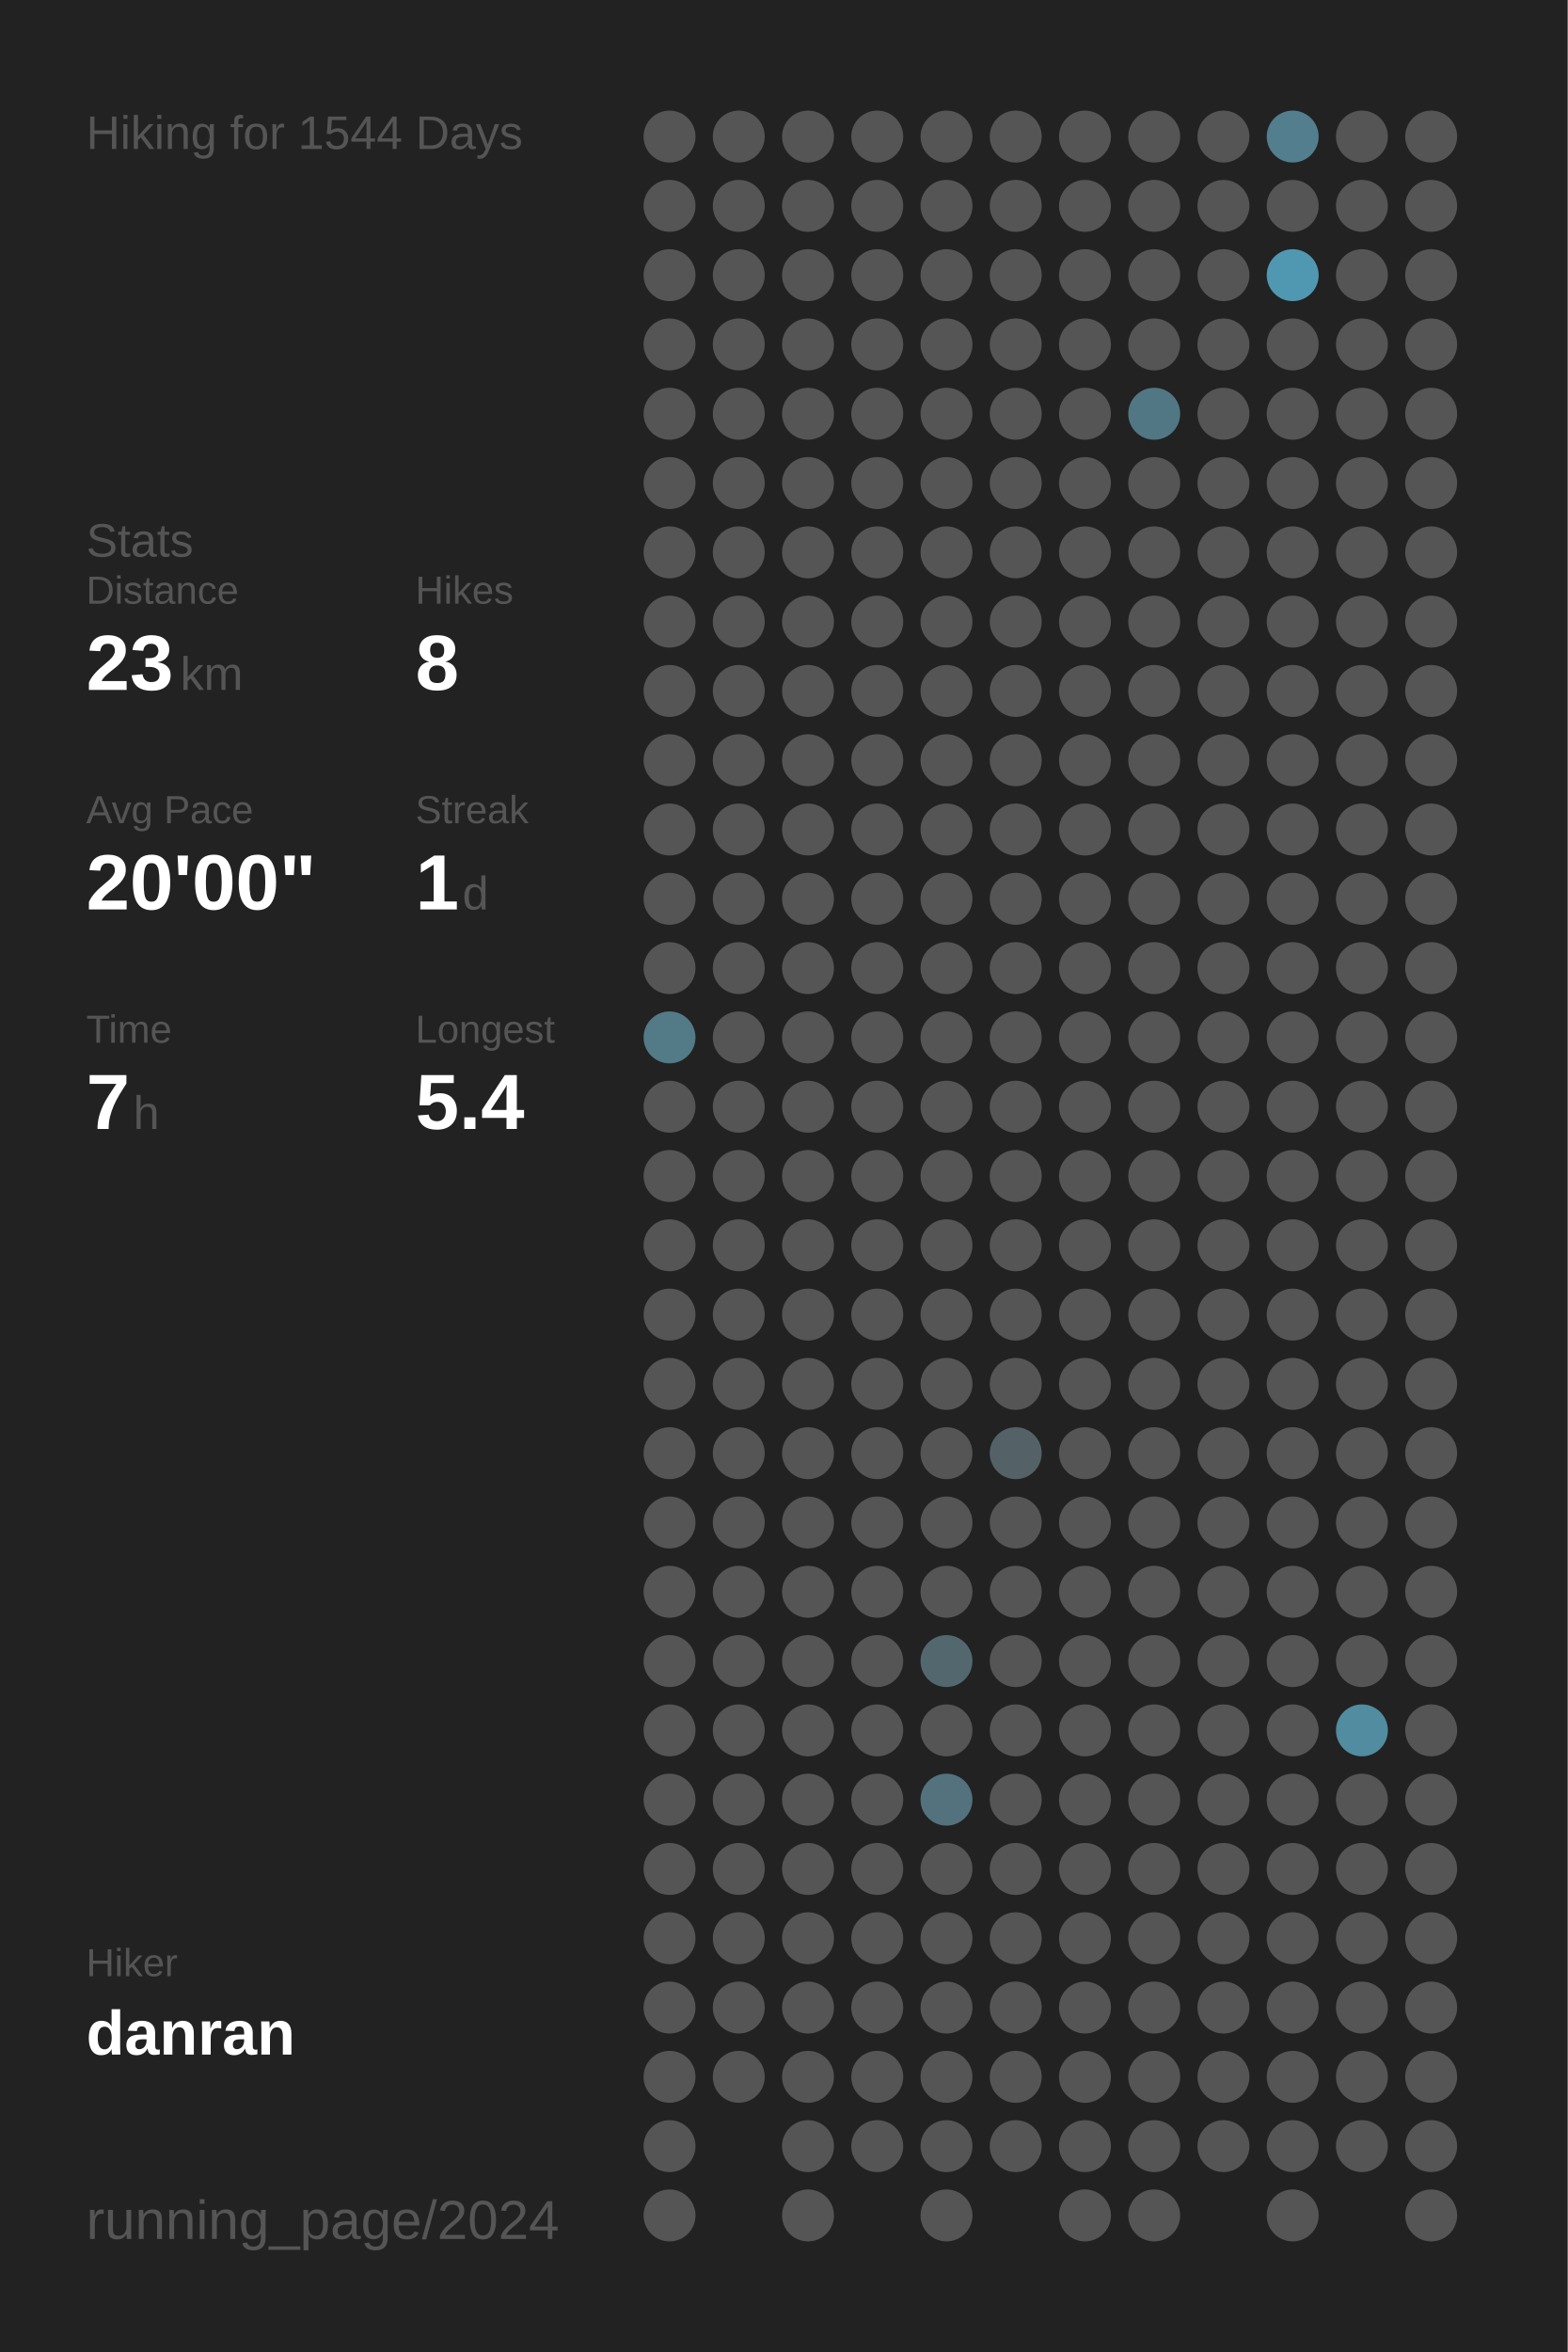
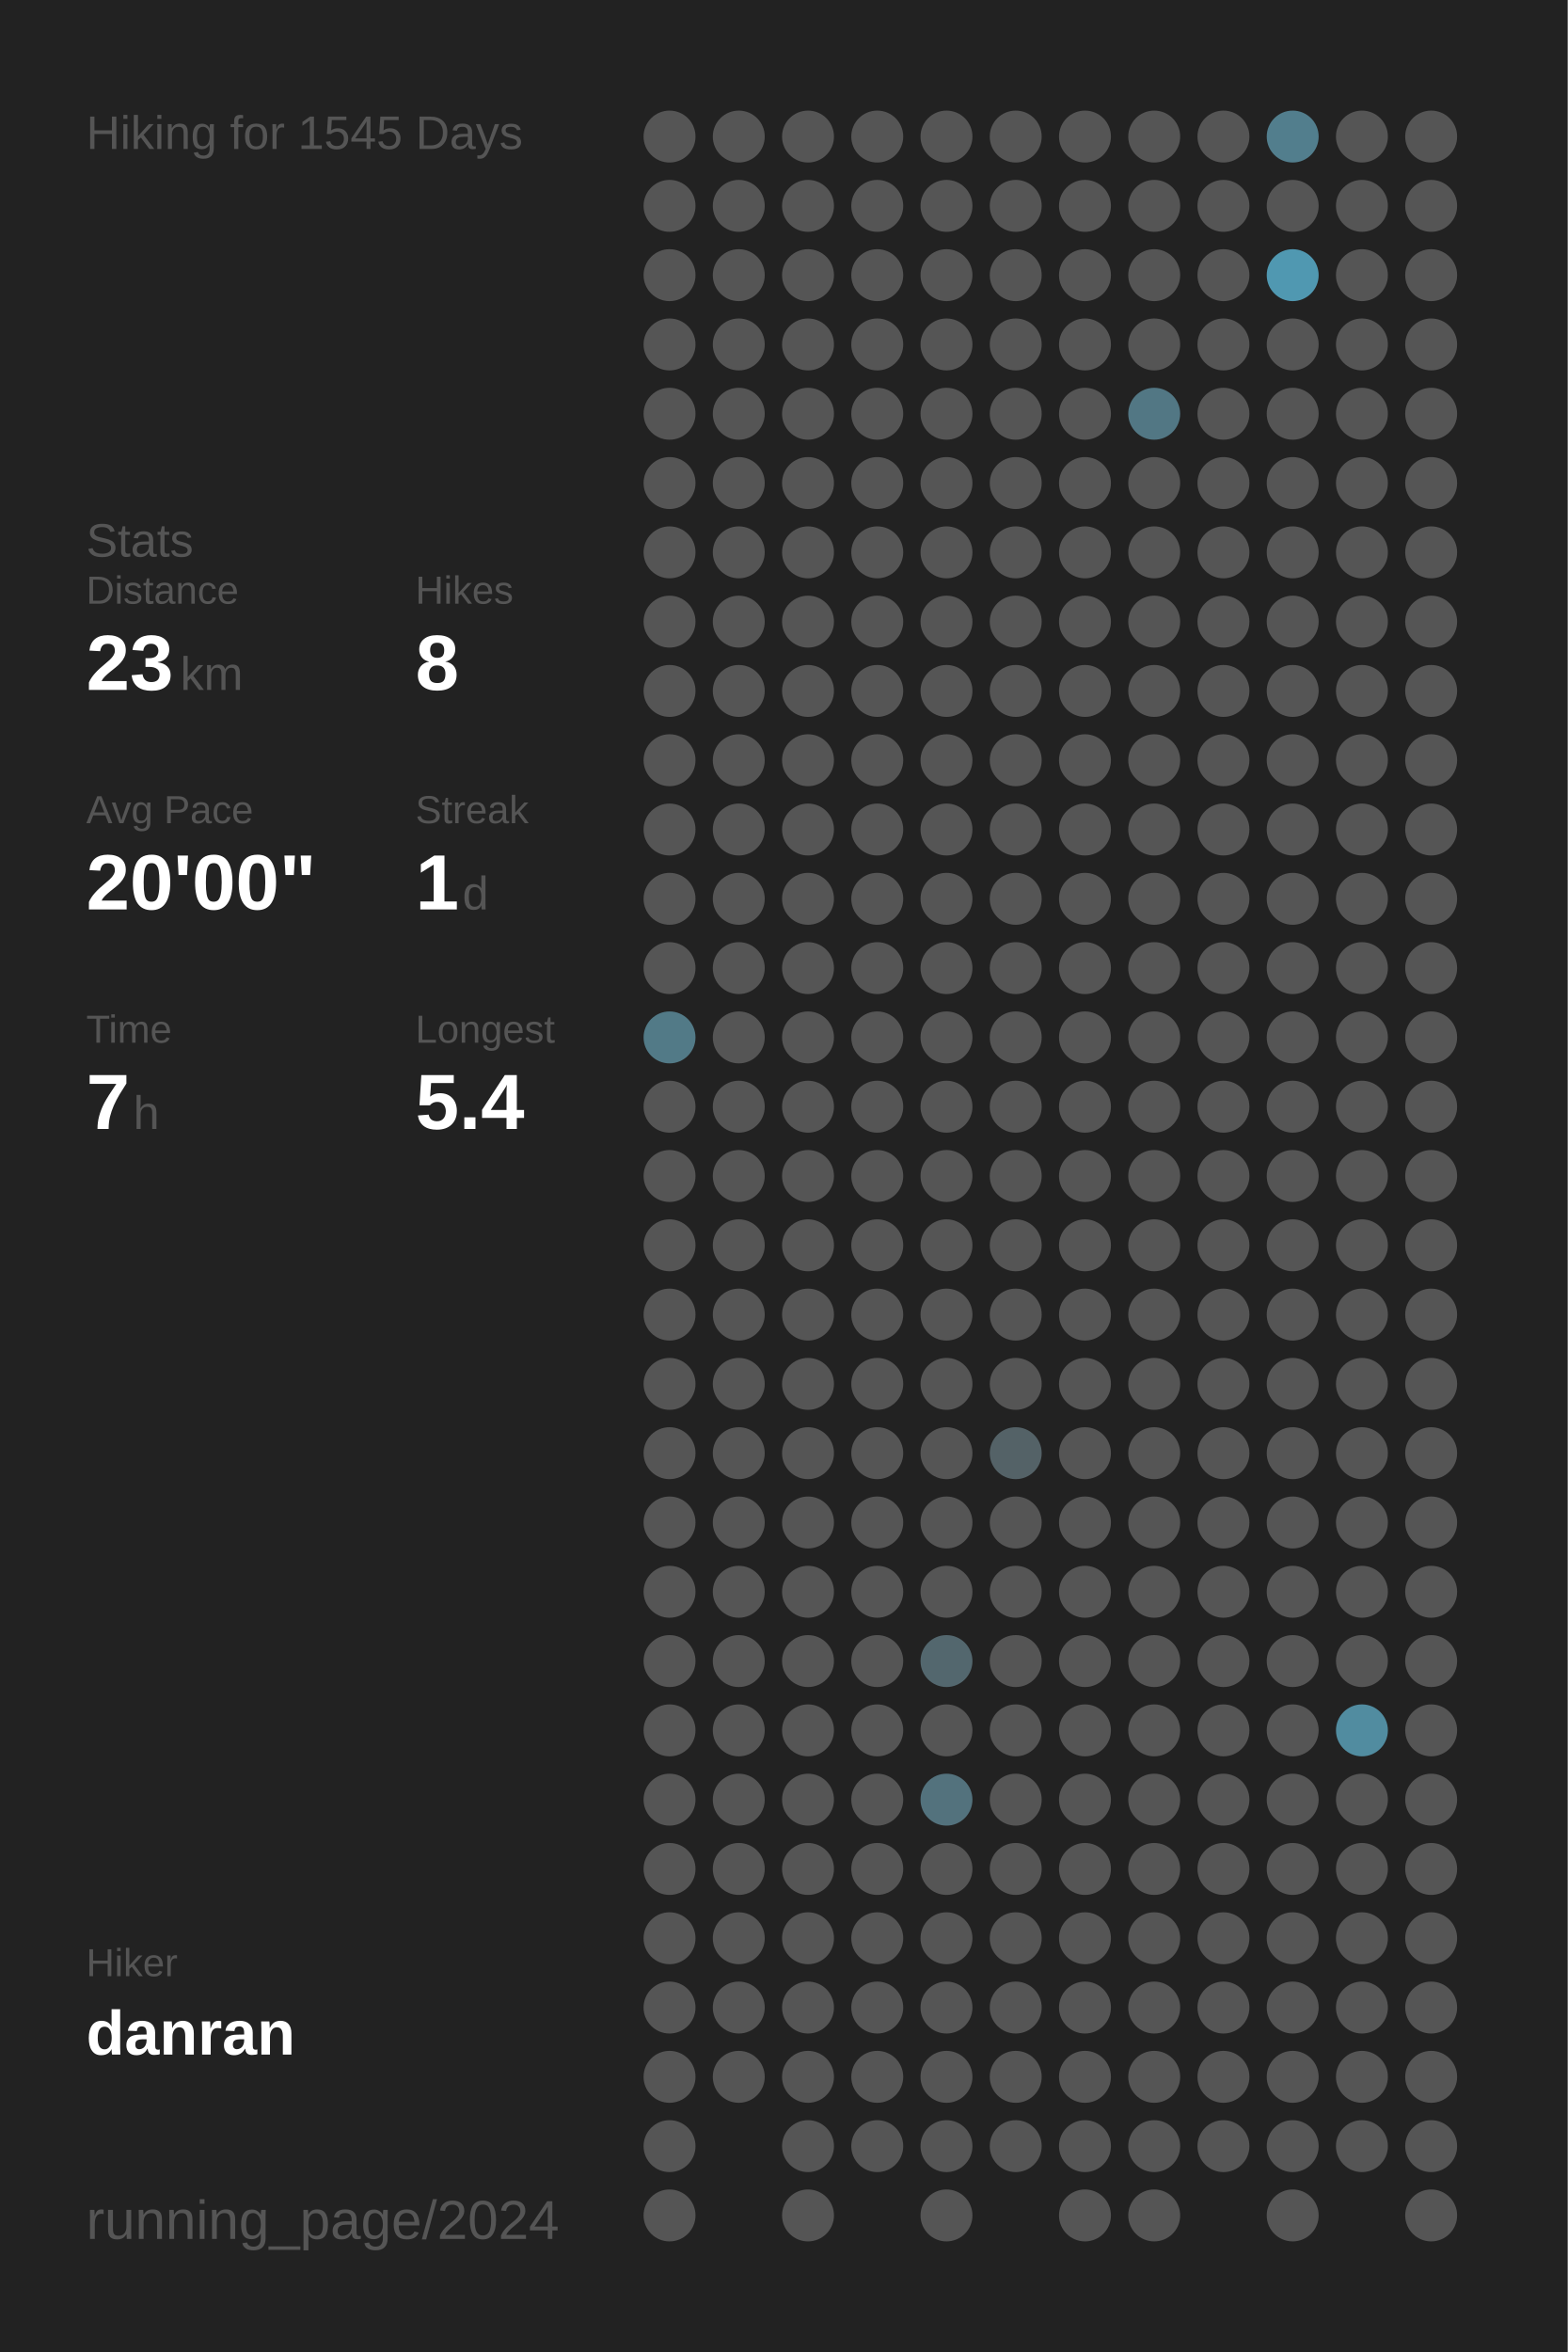
<svg xmlns="http://www.w3.org/2000/svg" baseProfile="full" height="300mm" version="1.1" viewBox="0,0,200,300" width="200mm">
  <defs />
  <rect fill="#222222" height="300" width="200" x="0" y="0" />
-   <text fill="#555555" style="font-size:6px; font-family:Arial;" x="11" y="19">Hiking for 1544 Days</text>
+   <text fill="#555555" style="font-size:6px; font-family:Arial;" x="11" y="19">Hiking for 1545 Days</text>
  <text fill="#555555" style="font-size:6px; font-family:Arial;" x="11" y="71">Stats</text>
  <text fill="#555555" style="font-size:5px; font-family:Arial;" x="11" y="77">Distance</text>
  <text fill="#FFFFFF" style="font-size:10px; font-family:Arial; font-weight:bold;" x="11" y="88">23</text>
  <text fill="#555555" style="font-size:6px; font-family:Arial;" x="23" y="88">km</text>
  <text fill="#555555" style="font-size:5px; font-family:Arial;" x="53" y="77">Hikes</text>
  <text fill="#FFFFFF" style="font-size:10px; font-family:Arial; font-weight:bold;" x="53" y="88">8</text>
  <text fill="#555555" style="font-size:5px; font-family:Arial;" x="11" y="105">Avg Pace</text>
  <text fill="#FFFFFF" style="font-size:10px; font-family:Arial; font-weight:bold;" x="11" y="116">20'00"</text>
  <text fill="#555555" style="font-size:5px; font-family:Arial;" x="53" y="105">Streak</text>
  <text fill="#FFFFFF" style="font-size:10px; font-family:Arial; font-weight:bold;" x="53" y="116">1</text>
  <text fill="#555555" style="font-size:6px; font-family:Arial;" x="59" y="116">d</text>
  <text fill="#555555" style="font-size:5px; font-family:Arial;" x="11" y="133">Time</text>
  <text fill="#FFFFFF" style="font-size:10px; font-family:Arial; font-weight:bold;" x="11" y="144">7</text>
  <text fill="#555555" style="font-size:6px; font-family:Arial;" x="17" y="144">h</text>
  <text fill="#555555" style="font-size:5px; font-family:Arial;" x="53" y="133">Longest</text>
  <text fill="#FFFFFF" style="font-size:10px; font-family:Arial; font-weight:bold;" x="53" y="144">5.4</text>
  <text fill="#555555" style="font-size:5px; font-family:Arial;" x="11" y="252.065">Hiker</text>
  <text fill="#FFFFFF" style="font-size:8px; font-family:Arial; font-weight:bold;" x="11" y="262.065">danran</text>
  <text fill="#555555" style="font-size:7px; font-family:Arial;" x="11" y="285.581">running_page/2024</text>
  <circle cx="85.417" cy="17.419" fill="#555555" r="3.312" />
  <circle cx="85.417" cy="26.258" fill="#555555" r="3.312" />
  <circle cx="85.417" cy="35.097" fill="#555555" r="3.312" />
  <circle cx="85.417" cy="43.935" fill="#555555" r="3.312" />
  <circle cx="85.417" cy="52.774" fill="#555555" r="3.312" />
  <circle cx="85.417" cy="61.613" fill="#555555" r="3.312" />
  <circle cx="85.417" cy="70.452" fill="#555555" r="3.312" />
  <circle cx="85.417" cy="79.29" fill="#555555" r="3.312" />
  <circle cx="85.417" cy="88.129" fill="#555555" r="3.312" />
  <circle cx="85.417" cy="96.968" fill="#555555" r="3.312" />
  <circle cx="85.417" cy="105.806" fill="#555555" r="3.312" />
  <circle cx="85.417" cy="114.645" fill="#555555" r="3.312" />
  <circle cx="85.417" cy="123.484" fill="#555555" r="3.312" />
  <circle cx="85.417" cy="132.323" fill="#527a87" r="3.312" />
  <circle cx="85.417" cy="141.161" fill="#555555" r="3.312" />
  <circle cx="85.417" cy="150" fill="#555555" r="3.312" />
  <circle cx="85.417" cy="158.839" fill="#555555" r="3.312" />
  <circle cx="85.417" cy="167.677" fill="#555555" r="3.312" />
  <circle cx="85.417" cy="176.516" fill="#555555" r="3.312" />
  <circle cx="85.417" cy="185.355" fill="#555555" r="3.312" />
  <circle cx="85.417" cy="194.194" fill="#555555" r="3.312" />
  <circle cx="85.417" cy="203.032" fill="#555555" r="3.312" />
  <circle cx="85.417" cy="211.871" fill="#555555" r="3.312" />
  <circle cx="85.417" cy="220.71" fill="#555555" r="3.312" />
  <circle cx="85.417" cy="229.548" fill="#555555" r="3.312" />
  <circle cx="85.417" cy="238.387" fill="#555555" r="3.312" />
  <circle cx="85.417" cy="247.226" fill="#555555" r="3.312" />
  <circle cx="85.417" cy="256.065" fill="#555555" r="3.312" />
  <circle cx="85.417" cy="264.903" fill="#555555" r="3.312" />
  <circle cx="85.417" cy="273.742" fill="#555555" r="3.312" />
  <circle cx="85.417" cy="282.581" fill="#555555" r="3.312" />
  <circle cx="94.25" cy="17.419" fill="#555555" r="3.312" />
  <circle cx="94.25" cy="26.258" fill="#555555" r="3.312" />
  <circle cx="94.25" cy="35.097" fill="#555555" r="3.312" />
  <circle cx="94.25" cy="43.935" fill="#555555" r="3.312" />
  <circle cx="94.25" cy="52.774" fill="#555555" r="3.312" />
  <circle cx="94.25" cy="61.613" fill="#555555" r="3.312" />
  <circle cx="94.25" cy="70.452" fill="#555555" r="3.312" />
  <circle cx="94.25" cy="79.29" fill="#555555" r="3.312" />
  <circle cx="94.25" cy="88.129" fill="#555555" r="3.312" />
  <circle cx="94.25" cy="96.968" fill="#555555" r="3.312" />
  <circle cx="94.25" cy="105.806" fill="#555555" r="3.312" />
  <circle cx="94.25" cy="114.645" fill="#555555" r="3.312" />
  <circle cx="94.25" cy="123.484" fill="#555555" r="3.312" />
  <circle cx="94.25" cy="132.323" fill="#555555" r="3.312" />
  <circle cx="94.25" cy="141.161" fill="#555555" r="3.312" />
  <circle cx="94.25" cy="150" fill="#555555" r="3.312" />
  <circle cx="94.25" cy="158.839" fill="#555555" r="3.312" />
  <circle cx="94.25" cy="167.677" fill="#555555" r="3.312" />
  <circle cx="94.25" cy="176.516" fill="#555555" r="3.312" />
  <circle cx="94.25" cy="185.355" fill="#555555" r="3.312" />
  <circle cx="94.25" cy="194.194" fill="#555555" r="3.312" />
  <circle cx="94.25" cy="203.032" fill="#555555" r="3.312" />
  <circle cx="94.25" cy="211.871" fill="#555555" r="3.312" />
  <circle cx="94.25" cy="220.71" fill="#555555" r="3.312" />
  <circle cx="94.25" cy="229.548" fill="#555555" r="3.312" />
  <circle cx="94.25" cy="238.387" fill="#555555" r="3.312" />
  <circle cx="94.25" cy="247.226" fill="#555555" r="3.312" />
  <circle cx="94.25" cy="256.065" fill="#555555" r="3.312" />
  <circle cx="94.25" cy="264.903" fill="#555555" r="3.312" />
  <circle cx="103.083" cy="17.419" fill="#555555" r="3.312" />
  <circle cx="103.083" cy="26.258" fill="#555555" r="3.312" />
  <circle cx="103.083" cy="35.097" fill="#555555" r="3.312" />
  <circle cx="103.083" cy="43.935" fill="#555555" r="3.312" />
  <circle cx="103.083" cy="52.774" fill="#555555" r="3.312" />
  <circle cx="103.083" cy="61.613" fill="#555555" r="3.312" />
  <circle cx="103.083" cy="70.452" fill="#555555" r="3.312" />
  <circle cx="103.083" cy="79.29" fill="#555555" r="3.312" />
  <circle cx="103.083" cy="88.129" fill="#555555" r="3.312" />
  <circle cx="103.083" cy="96.968" fill="#555555" r="3.312" />
  <circle cx="103.083" cy="105.806" fill="#555555" r="3.312" />
  <circle cx="103.083" cy="114.645" fill="#555555" r="3.312" />
  <circle cx="103.083" cy="123.484" fill="#555555" r="3.312" />
  <circle cx="103.083" cy="132.323" fill="#555555" r="3.312" />
  <circle cx="103.083" cy="141.161" fill="#555555" r="3.312" />
  <circle cx="103.083" cy="150" fill="#555555" r="3.312" />
  <circle cx="103.083" cy="158.839" fill="#555555" r="3.312" />
  <circle cx="103.083" cy="167.677" fill="#555555" r="3.312" />
  <circle cx="103.083" cy="176.516" fill="#555555" r="3.312" />
  <circle cx="103.083" cy="185.355" fill="#555555" r="3.312" />
  <circle cx="103.083" cy="194.194" fill="#555555" r="3.312" />
  <circle cx="103.083" cy="203.032" fill="#555555" r="3.312" />
  <circle cx="103.083" cy="211.871" fill="#555555" r="3.312" />
  <circle cx="103.083" cy="220.71" fill="#555555" r="3.312" />
  <circle cx="103.083" cy="229.548" fill="#555555" r="3.312" />
  <circle cx="103.083" cy="238.387" fill="#555555" r="3.312" />
  <circle cx="103.083" cy="247.226" fill="#555555" r="3.312" />
  <circle cx="103.083" cy="256.065" fill="#555555" r="3.312" />
  <circle cx="103.083" cy="264.903" fill="#555555" r="3.312" />
  <circle cx="103.083" cy="273.742" fill="#555555" r="3.312" />
  <circle cx="103.083" cy="282.581" fill="#555555" r="3.312" />
  <circle cx="111.917" cy="17.419" fill="#555555" r="3.312" />
  <circle cx="111.917" cy="26.258" fill="#555555" r="3.312" />
  <circle cx="111.917" cy="35.097" fill="#555555" r="3.312" />
  <circle cx="111.917" cy="43.935" fill="#555555" r="3.312" />
  <circle cx="111.917" cy="52.774" fill="#555555" r="3.312" />
  <circle cx="111.917" cy="61.613" fill="#555555" r="3.312" />
  <circle cx="111.917" cy="70.452" fill="#555555" r="3.312" />
  <circle cx="111.917" cy="79.29" fill="#555555" r="3.312" />
  <circle cx="111.917" cy="88.129" fill="#555555" r="3.312" />
  <circle cx="111.917" cy="96.968" fill="#555555" r="3.312" />
  <circle cx="111.917" cy="105.806" fill="#555555" r="3.312" />
  <circle cx="111.917" cy="114.645" fill="#555555" r="3.312" />
  <circle cx="111.917" cy="123.484" fill="#555555" r="3.312" />
  <circle cx="111.917" cy="132.323" fill="#555555" r="3.312" />
  <circle cx="111.917" cy="141.161" fill="#555555" r="3.312" />
  <circle cx="111.917" cy="150" fill="#555555" r="3.312" />
  <circle cx="111.917" cy="158.839" fill="#555555" r="3.312" />
  <circle cx="111.917" cy="167.677" fill="#555555" r="3.312" />
  <circle cx="111.917" cy="176.516" fill="#555555" r="3.312" />
  <circle cx="111.917" cy="185.355" fill="#555555" r="3.312" />
  <circle cx="111.917" cy="194.194" fill="#555555" r="3.312" />
  <circle cx="111.917" cy="203.032" fill="#555555" r="3.312" />
  <circle cx="111.917" cy="211.871" fill="#555555" r="3.312" />
  <circle cx="111.917" cy="220.71" fill="#555555" r="3.312" />
  <circle cx="111.917" cy="229.548" fill="#555555" r="3.312" />
  <circle cx="111.917" cy="238.387" fill="#555555" r="3.312" />
  <circle cx="111.917" cy="247.226" fill="#555555" r="3.312" />
  <circle cx="111.917" cy="256.065" fill="#555555" r="3.312" />
  <circle cx="111.917" cy="264.903" fill="#555555" r="3.312" />
  <circle cx="111.917" cy="273.742" fill="#555555" r="3.312" />
  <circle cx="120.75" cy="17.419" fill="#555555" r="3.312" />
  <circle cx="120.75" cy="26.258" fill="#555555" r="3.312" />
  <circle cx="120.75" cy="35.097" fill="#555555" r="3.312" />
  <circle cx="120.75" cy="43.935" fill="#555555" r="3.312" />
  <circle cx="120.75" cy="52.774" fill="#555555" r="3.312" />
  <circle cx="120.75" cy="61.613" fill="#555555" r="3.312" />
  <circle cx="120.75" cy="70.452" fill="#555555" r="3.312" />
  <circle cx="120.75" cy="79.29" fill="#555555" r="3.312" />
  <circle cx="120.75" cy="88.129" fill="#555555" r="3.312" />
  <circle cx="120.75" cy="96.968" fill="#555555" r="3.312" />
  <circle cx="120.75" cy="105.806" fill="#555555" r="3.312" />
  <circle cx="120.75" cy="114.645" fill="#555555" r="3.312" />
  <circle cx="120.75" cy="123.484" fill="#555555" r="3.312" />
  <circle cx="120.75" cy="132.323" fill="#555555" r="3.312" />
  <circle cx="120.75" cy="141.161" fill="#555555" r="3.312" />
  <circle cx="120.75" cy="150" fill="#555555" r="3.312" />
  <circle cx="120.75" cy="158.839" fill="#555555" r="3.312" />
  <circle cx="120.75" cy="167.677" fill="#555555" r="3.312" />
  <circle cx="120.75" cy="176.516" fill="#555555" r="3.312" />
  <circle cx="120.75" cy="185.355" fill="#555555" r="3.312" />
  <circle cx="120.75" cy="194.194" fill="#555555" r="3.312" />
  <circle cx="120.75" cy="203.032" fill="#555555" r="3.312" />
  <circle cx="120.75" cy="211.871" fill="#53676e" r="3.312" />
  <circle cx="120.75" cy="220.71" fill="#555555" r="3.312" />
  <circle cx="120.75" cy="229.548" fill="#53727d" r="3.312" />
  <circle cx="120.75" cy="238.387" fill="#555555" r="3.312" />
  <circle cx="120.75" cy="247.226" fill="#555555" r="3.312" />
  <circle cx="120.75" cy="256.065" fill="#555555" r="3.312" />
  <circle cx="120.75" cy="264.903" fill="#555555" r="3.312" />
  <circle cx="120.75" cy="273.742" fill="#555555" r="3.312" />
  <circle cx="120.75" cy="282.581" fill="#555555" r="3.312" />
  <circle cx="129.583" cy="17.419" fill="#555555" r="3.312" />
  <circle cx="129.583" cy="26.258" fill="#555555" r="3.312" />
  <circle cx="129.583" cy="35.097" fill="#555555" r="3.312" />
  <circle cx="129.583" cy="43.935" fill="#555555" r="3.312" />
  <circle cx="129.583" cy="52.774" fill="#555555" r="3.312" />
  <circle cx="129.583" cy="61.613" fill="#555555" r="3.312" />
  <circle cx="129.583" cy="70.452" fill="#555555" r="3.312" />
  <circle cx="129.583" cy="79.29" fill="#555555" r="3.312" />
  <circle cx="129.583" cy="88.129" fill="#555555" r="3.312" />
  <circle cx="129.583" cy="96.968" fill="#555555" r="3.312" />
  <circle cx="129.583" cy="105.806" fill="#555555" r="3.312" />
  <circle cx="129.583" cy="114.645" fill="#555555" r="3.312" />
  <circle cx="129.583" cy="123.484" fill="#555555" r="3.312" />
  <circle cx="129.583" cy="132.323" fill="#555555" r="3.312" />
  <circle cx="129.583" cy="141.161" fill="#555555" r="3.312" />
  <circle cx="129.583" cy="150" fill="#555555" r="3.312" />
  <circle cx="129.583" cy="158.839" fill="#555555" r="3.312" />
  <circle cx="129.583" cy="167.677" fill="#555555" r="3.312" />
  <circle cx="129.583" cy="176.516" fill="#555555" r="3.312" />
  <circle cx="129.583" cy="185.355" fill="#546267" r="3.312" />
  <circle cx="129.583" cy="194.194" fill="#555555" r="3.312" />
  <circle cx="129.583" cy="203.032" fill="#555555" r="3.312" />
  <circle cx="129.583" cy="211.871" fill="#555555" r="3.312" />
  <circle cx="129.583" cy="220.71" fill="#555555" r="3.312" />
  <circle cx="129.583" cy="229.548" fill="#555555" r="3.312" />
  <circle cx="129.583" cy="238.387" fill="#555555" r="3.312" />
  <circle cx="129.583" cy="247.226" fill="#555555" r="3.312" />
  <circle cx="129.583" cy="256.065" fill="#555555" r="3.312" />
  <circle cx="129.583" cy="264.903" fill="#555555" r="3.312" />
  <circle cx="129.583" cy="273.742" fill="#555555" r="3.312" />
  <circle cx="138.417" cy="17.419" fill="#555555" r="3.312" />
  <circle cx="138.417" cy="26.258" fill="#555555" r="3.312" />
  <circle cx="138.417" cy="35.097" fill="#555555" r="3.312" />
  <circle cx="138.417" cy="43.935" fill="#555555" r="3.312" />
  <circle cx="138.417" cy="52.774" fill="#555555" r="3.312" />
  <circle cx="138.417" cy="61.613" fill="#555555" r="3.312" />
  <circle cx="138.417" cy="70.452" fill="#555555" r="3.312" />
  <circle cx="138.417" cy="79.29" fill="#555555" r="3.312" />
  <circle cx="138.417" cy="88.129" fill="#555555" r="3.312" />
  <circle cx="138.417" cy="96.968" fill="#555555" r="3.312" />
  <circle cx="138.417" cy="105.806" fill="#555555" r="3.312" />
  <circle cx="138.417" cy="114.645" fill="#555555" r="3.312" />
  <circle cx="138.417" cy="123.484" fill="#555555" r="3.312" />
  <circle cx="138.417" cy="132.323" fill="#555555" r="3.312" />
  <circle cx="138.417" cy="141.161" fill="#555555" r="3.312" />
  <circle cx="138.417" cy="150" fill="#555555" r="3.312" />
  <circle cx="138.417" cy="158.839" fill="#555555" r="3.312" />
  <circle cx="138.417" cy="167.677" fill="#555555" r="3.312" />
  <circle cx="138.417" cy="176.516" fill="#555555" r="3.312" />
  <circle cx="138.417" cy="185.355" fill="#555555" r="3.312" />
  <circle cx="138.417" cy="194.194" fill="#555555" r="3.312" />
  <circle cx="138.417" cy="203.032" fill="#555555" r="3.312" />
  <circle cx="138.417" cy="211.871" fill="#555555" r="3.312" />
  <circle cx="138.417" cy="220.71" fill="#555555" r="3.312" />
  <circle cx="138.417" cy="229.548" fill="#555555" r="3.312" />
  <circle cx="138.417" cy="238.387" fill="#555555" r="3.312" />
  <circle cx="138.417" cy="247.226" fill="#555555" r="3.312" />
  <circle cx="138.417" cy="256.065" fill="#555555" r="3.312" />
  <circle cx="138.417" cy="264.903" fill="#555555" r="3.312" />
  <circle cx="138.417" cy="273.742" fill="#555555" r="3.312" />
  <circle cx="138.417" cy="282.581" fill="#555555" r="3.312" />
  <circle cx="147.25" cy="17.419" fill="#555555" r="3.312" />
  <circle cx="147.25" cy="26.258" fill="#555555" r="3.312" />
  <circle cx="147.25" cy="35.097" fill="#555555" r="3.312" />
  <circle cx="147.25" cy="43.935" fill="#555555" r="3.312" />
  <circle cx="147.25" cy="52.774" fill="#527784" r="3.312" />
  <circle cx="147.25" cy="61.613" fill="#555555" r="3.312" />
  <circle cx="147.25" cy="70.452" fill="#555555" r="3.312" />
  <circle cx="147.25" cy="79.29" fill="#555555" r="3.312" />
  <circle cx="147.25" cy="88.129" fill="#555555" r="3.312" />
  <circle cx="147.25" cy="96.968" fill="#555555" r="3.312" />
  <circle cx="147.25" cy="105.806" fill="#555555" r="3.312" />
  <circle cx="147.25" cy="114.645" fill="#555555" r="3.312" />
  <circle cx="147.25" cy="123.484" fill="#555555" r="3.312" />
  <circle cx="147.25" cy="132.323" fill="#555555" r="3.312" />
  <circle cx="147.25" cy="141.161" fill="#555555" r="3.312" />
  <circle cx="147.25" cy="150" fill="#555555" r="3.312" />
  <circle cx="147.25" cy="158.839" fill="#555555" r="3.312" />
  <circle cx="147.25" cy="167.677" fill="#555555" r="3.312" />
  <circle cx="147.25" cy="176.516" fill="#555555" r="3.312" />
  <circle cx="147.25" cy="185.355" fill="#555555" r="3.312" />
  <circle cx="147.25" cy="194.194" fill="#555555" r="3.312" />
  <circle cx="147.25" cy="203.032" fill="#555555" r="3.312" />
  <circle cx="147.25" cy="211.871" fill="#555555" r="3.312" />
  <circle cx="147.25" cy="220.71" fill="#555555" r="3.312" />
  <circle cx="147.25" cy="229.548" fill="#555555" r="3.312" />
  <circle cx="147.25" cy="238.387" fill="#555555" r="3.312" />
  <circle cx="147.25" cy="247.226" fill="#555555" r="3.312" />
  <circle cx="147.25" cy="256.065" fill="#555555" r="3.312" />
  <circle cx="147.25" cy="264.903" fill="#555555" r="3.312" />
  <circle cx="147.25" cy="273.742" fill="#555555" r="3.312" />
  <circle cx="147.25" cy="282.581" fill="#555555" r="3.312" />
  <circle cx="156.083" cy="17.419" fill="#555555" r="3.312" />
  <circle cx="156.083" cy="26.258" fill="#555555" r="3.312" />
  <circle cx="156.083" cy="35.097" fill="#555555" r="3.312" />
  <circle cx="156.083" cy="43.935" fill="#555555" r="3.312" />
  <circle cx="156.083" cy="52.774" fill="#555555" r="3.312" />
  <circle cx="156.083" cy="61.613" fill="#555555" r="3.312" />
  <circle cx="156.083" cy="70.452" fill="#555555" r="3.312" />
  <circle cx="156.083" cy="79.29" fill="#555555" r="3.312" />
  <circle cx="156.083" cy="88.129" fill="#555555" r="3.312" />
  <circle cx="156.083" cy="96.968" fill="#555555" r="3.312" />
  <circle cx="156.083" cy="105.806" fill="#555555" r="3.312" />
  <circle cx="156.083" cy="114.645" fill="#555555" r="3.312" />
  <circle cx="156.083" cy="123.484" fill="#555555" r="3.312" />
  <circle cx="156.083" cy="132.323" fill="#555555" r="3.312" />
  <circle cx="156.083" cy="141.161" fill="#555555" r="3.312" />
  <circle cx="156.083" cy="150" fill="#555555" r="3.312" />
  <circle cx="156.083" cy="158.839" fill="#555555" r="3.312" />
  <circle cx="156.083" cy="167.677" fill="#555555" r="3.312" />
  <circle cx="156.083" cy="176.516" fill="#555555" r="3.312" />
  <circle cx="156.083" cy="185.355" fill="#555555" r="3.312" />
  <circle cx="156.083" cy="194.194" fill="#555555" r="3.312" />
  <circle cx="156.083" cy="203.032" fill="#555555" r="3.312" />
  <circle cx="156.083" cy="211.871" fill="#555555" r="3.312" />
  <circle cx="156.083" cy="220.71" fill="#555555" r="3.312" />
  <circle cx="156.083" cy="229.548" fill="#555555" r="3.312" />
  <circle cx="156.083" cy="238.387" fill="#555555" r="3.312" />
  <circle cx="156.083" cy="247.226" fill="#555555" r="3.312" />
  <circle cx="156.083" cy="256.065" fill="#555555" r="3.312" />
  <circle cx="156.083" cy="264.903" fill="#555555" r="3.312" />
  <circle cx="156.083" cy="273.742" fill="#555555" r="3.312" />
  <circle cx="164.917" cy="17.419" fill="#527e8d" r="3.312" />
  <circle cx="164.917" cy="26.258" fill="#555555" r="3.312" />
  <circle cx="164.917" cy="35.097" fill="#5098b1" r="3.312" />
  <circle cx="164.917" cy="43.935" fill="#555555" r="3.312" />
  <circle cx="164.917" cy="52.774" fill="#555555" r="3.312" />
  <circle cx="164.917" cy="61.613" fill="#555555" r="3.312" />
  <circle cx="164.917" cy="70.452" fill="#555555" r="3.312" />
  <circle cx="164.917" cy="79.29" fill="#555555" r="3.312" />
  <circle cx="164.917" cy="88.129" fill="#555555" r="3.312" />
  <circle cx="164.917" cy="96.968" fill="#555555" r="3.312" />
  <circle cx="164.917" cy="105.806" fill="#555555" r="3.312" />
  <circle cx="164.917" cy="114.645" fill="#555555" r="3.312" />
  <circle cx="164.917" cy="123.484" fill="#555555" r="3.312" />
  <circle cx="164.917" cy="132.323" fill="#555555" r="3.312" />
  <circle cx="164.917" cy="141.161" fill="#555555" r="3.312" />
  <circle cx="164.917" cy="150" fill="#555555" r="3.312" />
  <circle cx="164.917" cy="158.839" fill="#555555" r="3.312" />
  <circle cx="164.917" cy="167.677" fill="#555555" r="3.312" />
  <circle cx="164.917" cy="176.516" fill="#555555" r="3.312" />
  <circle cx="164.917" cy="185.355" fill="#555555" r="3.312" />
  <circle cx="164.917" cy="194.194" fill="#555555" r="3.312" />
  <circle cx="164.917" cy="203.032" fill="#555555" r="3.312" />
  <circle cx="164.917" cy="211.871" fill="#555555" r="3.312" />
  <circle cx="164.917" cy="220.71" fill="#555555" r="3.312" />
  <circle cx="164.917" cy="229.548" fill="#555555" r="3.312" />
  <circle cx="164.917" cy="238.387" fill="#555555" r="3.312" />
  <circle cx="164.917" cy="247.226" fill="#555555" r="3.312" />
  <circle cx="164.917" cy="256.065" fill="#555555" r="3.312" />
  <circle cx="164.917" cy="264.903" fill="#555555" r="3.312" />
  <circle cx="164.917" cy="273.742" fill="#555555" r="3.312" />
  <circle cx="164.917" cy="282.581" fill="#555555" r="3.312" />
  <circle cx="173.75" cy="17.419" fill="#555555" r="3.312" />
  <circle cx="173.75" cy="26.258" fill="#555555" r="3.312" />
  <circle cx="173.75" cy="35.097" fill="#555555" r="3.312" />
  <circle cx="173.75" cy="43.935" fill="#555555" r="3.312" />
  <circle cx="173.75" cy="52.774" fill="#555555" r="3.312" />
  <circle cx="173.75" cy="61.613" fill="#555555" r="3.312" />
  <circle cx="173.75" cy="70.452" fill="#555555" r="3.312" />
  <circle cx="173.75" cy="79.29" fill="#555555" r="3.312" />
  <circle cx="173.75" cy="88.129" fill="#555555" r="3.312" />
  <circle cx="173.75" cy="96.968" fill="#555555" r="3.312" />
  <circle cx="173.75" cy="105.806" fill="#555555" r="3.312" />
  <circle cx="173.75" cy="114.645" fill="#555555" r="3.312" />
  <circle cx="173.75" cy="123.484" fill="#555555" r="3.312" />
  <circle cx="173.75" cy="132.323" fill="#555555" r="3.312" />
  <circle cx="173.75" cy="141.161" fill="#555555" r="3.312" />
  <circle cx="173.75" cy="150" fill="#555555" r="3.312" />
  <circle cx="173.75" cy="158.839" fill="#555555" r="3.312" />
  <circle cx="173.75" cy="167.677" fill="#555555" r="3.312" />
  <circle cx="173.75" cy="176.516" fill="#555555" r="3.312" />
  <circle cx="173.75" cy="185.355" fill="#555555" r="3.312" />
  <circle cx="173.75" cy="194.194" fill="#555555" r="3.312" />
  <circle cx="173.75" cy="203.032" fill="#555555" r="3.312" />
  <circle cx="173.75" cy="211.871" fill="#555555" r="3.312" />
  <circle cx="173.75" cy="220.71" fill="#518ca0" r="3.312" />
  <circle cx="173.75" cy="229.548" fill="#555555" r="3.312" />
  <circle cx="173.75" cy="238.387" fill="#555555" r="3.312" />
  <circle cx="173.75" cy="247.226" fill="#555555" r="3.312" />
  <circle cx="173.75" cy="256.065" fill="#555555" r="3.312" />
  <circle cx="173.75" cy="264.903" fill="#555555" r="3.312" />
  <circle cx="173.75" cy="273.742" fill="#555555" r="3.312" />
  <circle cx="182.583" cy="17.419" fill="#555555" r="3.312" />
  <circle cx="182.583" cy="26.258" fill="#555555" r="3.312" />
  <circle cx="182.583" cy="35.097" fill="#555555" r="3.312" />
  <circle cx="182.583" cy="43.935" fill="#555555" r="3.312" />
  <circle cx="182.583" cy="52.774" fill="#555555" r="3.312" />
  <circle cx="182.583" cy="61.613" fill="#555555" r="3.312" />
  <circle cx="182.583" cy="70.452" fill="#555555" r="3.312" />
  <circle cx="182.583" cy="79.29" fill="#555555" r="3.312" />
  <circle cx="182.583" cy="88.129" fill="#555555" r="3.312" />
  <circle cx="182.583" cy="96.968" fill="#555555" r="3.312" />
  <circle cx="182.583" cy="105.806" fill="#555555" r="3.312" />
  <circle cx="182.583" cy="114.645" fill="#555555" r="3.312" />
  <circle cx="182.583" cy="123.484" fill="#555555" r="3.312" />
  <circle cx="182.583" cy="132.323" fill="#555555" r="3.312" />
  <circle cx="182.583" cy="141.161" fill="#555555" r="3.312" />
  <circle cx="182.583" cy="150" fill="#555555" r="3.312" />
  <circle cx="182.583" cy="158.839" fill="#555555" r="3.312" />
  <circle cx="182.583" cy="167.677" fill="#555555" r="3.312" />
  <circle cx="182.583" cy="176.516" fill="#555555" r="3.312" />
  <circle cx="182.583" cy="185.355" fill="#555555" r="3.312" />
  <circle cx="182.583" cy="194.194" fill="#555555" r="3.312" />
  <circle cx="182.583" cy="203.032" fill="#555555" r="3.312" />
  <circle cx="182.583" cy="211.871" fill="#555555" r="3.312" />
  <circle cx="182.583" cy="220.71" fill="#555555" r="3.312" />
  <circle cx="182.583" cy="229.548" fill="#555555" r="3.312" />
  <circle cx="182.583" cy="238.387" fill="#555555" r="3.312" />
  <circle cx="182.583" cy="247.226" fill="#555555" r="3.312" />
  <circle cx="182.583" cy="256.065" fill="#555555" r="3.312" />
  <circle cx="182.583" cy="264.903" fill="#555555" r="3.312" />
  <circle cx="182.583" cy="273.742" fill="#555555" r="3.312" />
  <circle cx="182.583" cy="282.581" fill="#555555" r="3.312" />
</svg>
